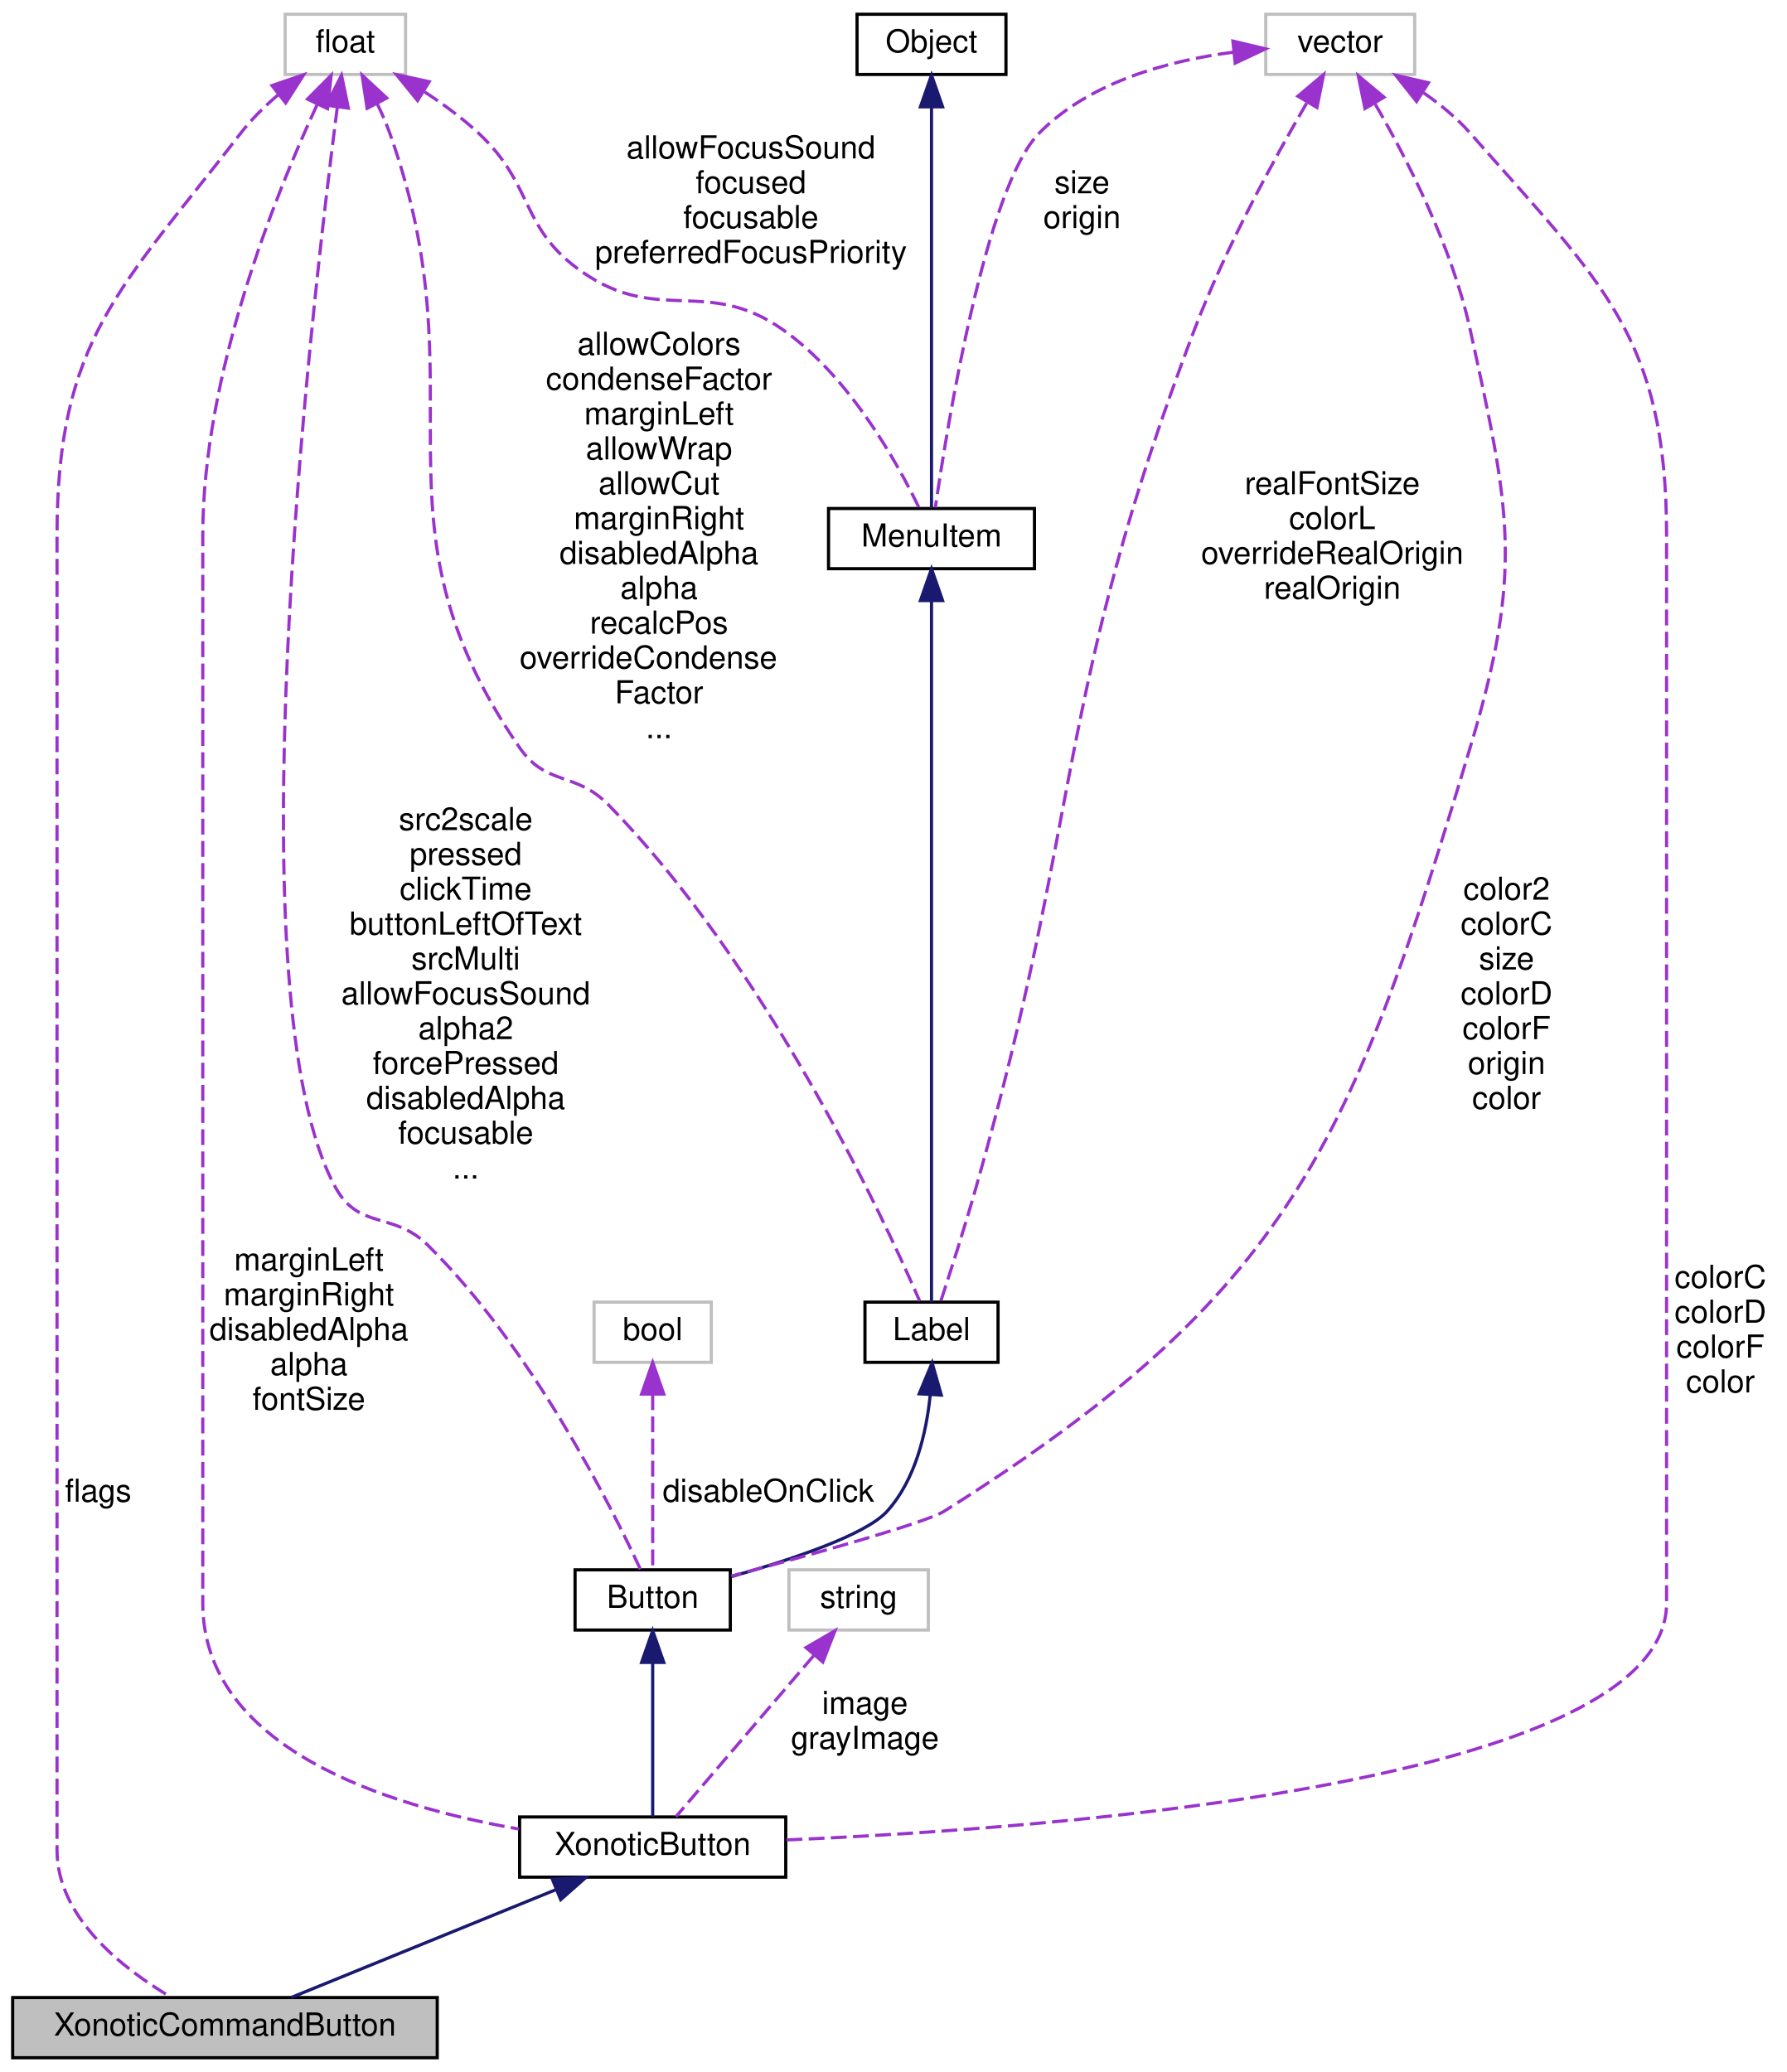
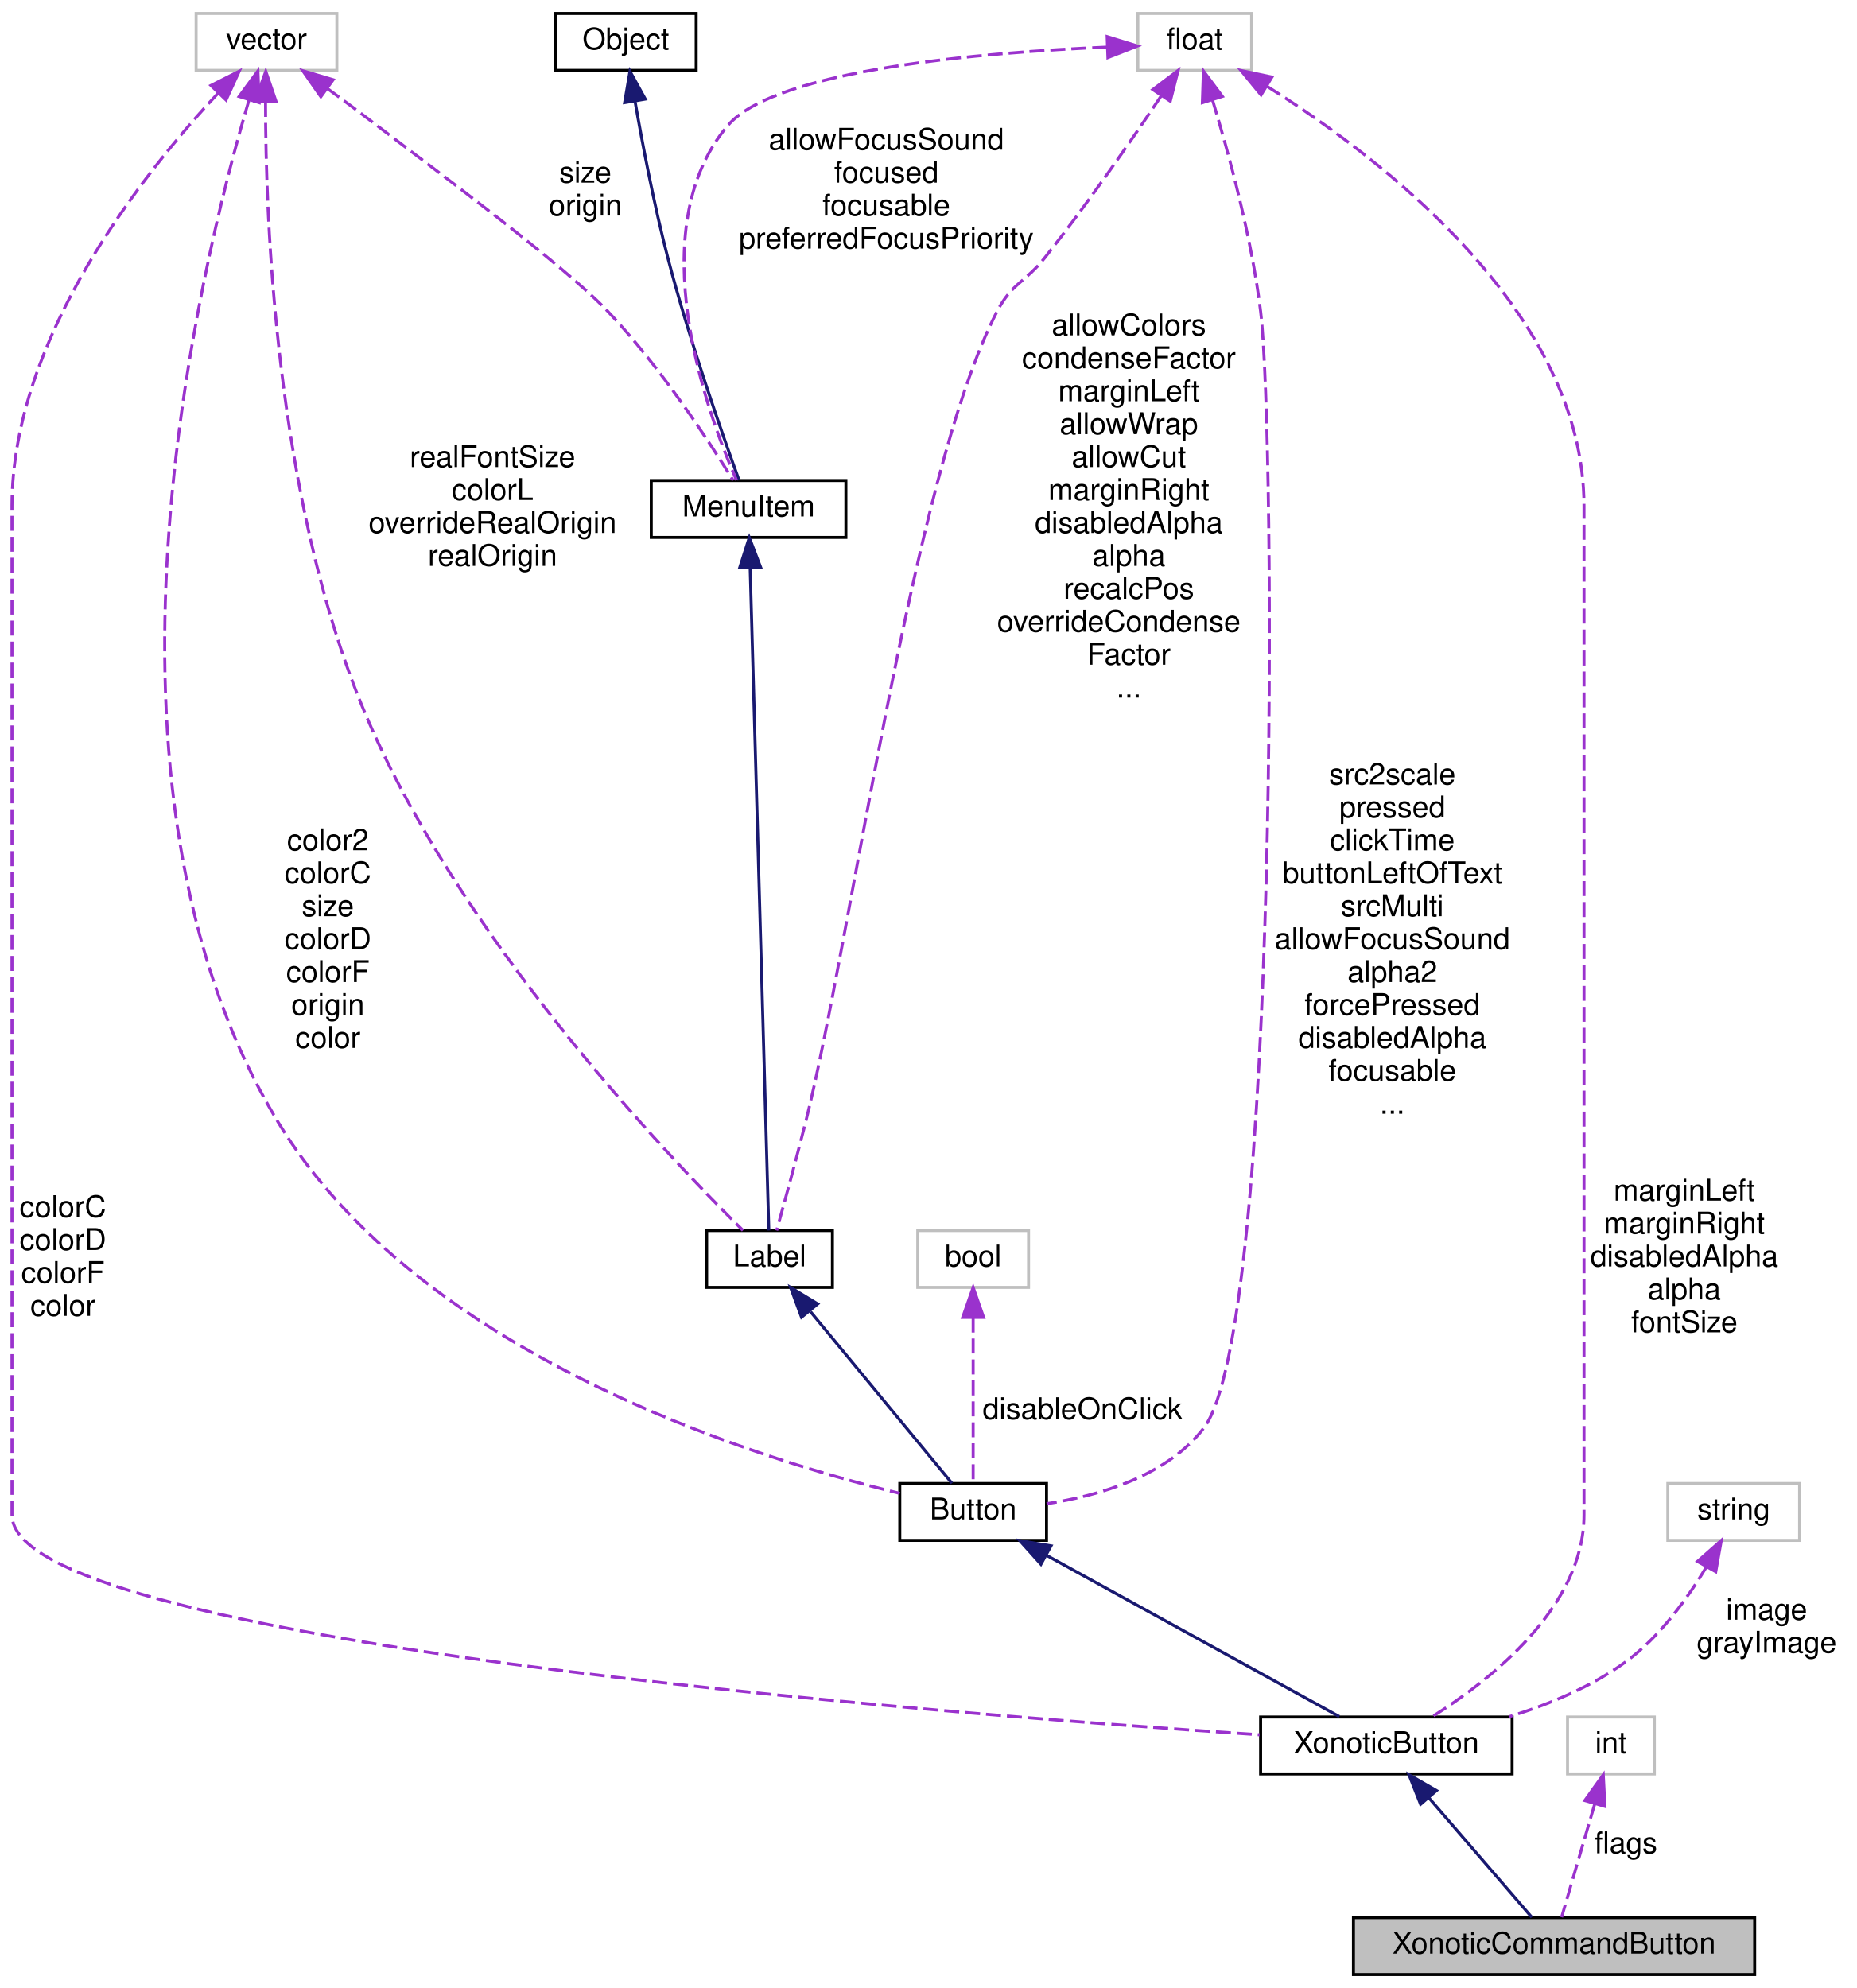
- <svg xmlns="http://www.w3.org/2000/svg" xmlns:xlink="http://www.w3.org/1999/xlink" width="564pt" height="654pt" viewBox="0.00 0.00 564.00 654.00">
-   <g id="graph0" class="graph" transform="scale(1 1) rotate(0) translate(4 650)">
+ <svg xmlns="http://www.w3.org/2000/svg" xmlns:xlink="http://www.w3.org/1999/xlink" width="620pt" height="664pt" viewBox="0.00 0.00 620.00 664.00">
+   <g id="graph0" class="graph" transform="scale(1 1) rotate(0) translate(4 660)">
    <g id="node1" class="node">
-       <polygon fill="#bfbfbf" stroke="black" points="0,-0.5 0,-19.5 134,-19.5 134,-0.5 0,-0.5" />
-       <text text-anchor="middle" x="67" y="-7.5" font-family="Helvetica,sans-Serif" font-size="10.00">XonoticCommandButton</text>
+       <polygon fill="#bfbfbf" stroke="black" points="448,-0.5 448,-19.5 582,-19.5 582,-0.5 448,-0.5" />
+       <text text-anchor="middle" x="515" y="-7.5" font-family="Helvetica,sans-Serif" font-size="10.00">XonoticCommandButton</text>
    </g>
    <g id="node2" class="node">
      <g id="a_node2">
        <a xlink:href="../../da/d9b/classXonoticButton.html" target="_top" xlink:title="XonoticButton">
-           <polygon fill="none" stroke="black" points="160,-57.5 160,-76.5 244,-76.5 244,-57.5 160,-57.5" />
-           <text text-anchor="middle" x="202" y="-64.5" font-family="Helvetica,sans-Serif" font-size="10.00">XonoticButton</text>
+           <polygon fill="none" stroke="black" points="417,-67.5 417,-86.5 501,-86.5 501,-67.5 417,-67.5" />
+           <text text-anchor="middle" x="459" y="-74.5" font-family="Helvetica,sans-Serif" font-size="10.00">XonoticButton</text>
        </a>
      </g>
    </g>
    <g id="edge1" class="edge">
-       <path fill="none" stroke="midnightblue" d="M171.347,-53.512C145.863,-43.129 110.277,-28.631 87.946,-19.533" />
-       <polygon fill="midnightblue" stroke="midnightblue" points="170.325,-56.874 180.906,-57.406 172.966,-50.392 170.325,-56.874" />
+       <path fill="none" stroke="midnightblue" d="M473.099,-59.635C484.051,-46.923 498.805,-29.798 507.567,-19.627" />
+       <polygon fill="midnightblue" stroke="midnightblue" points="470.428,-57.373 466.552,-67.234 475.731,-61.942 470.428,-57.373" />
    </g>
    <g id="node3" class="node">
      <g id="a_node3">
        <a xlink:href="../../d1/d19/classButton.html" target="_top" xlink:title="Button">
-           <polygon fill="none" stroke="black" points="177.5,-135.5 177.5,-154.5 226.5,-154.5 226.5,-135.5 177.5,-135.5" />
-           <text text-anchor="middle" x="202" y="-142.5" font-family="Helvetica,sans-Serif" font-size="10.00">Button</text>
+           <polygon fill="none" stroke="black" points="296.5,-145.5 296.5,-164.5 345.5,-164.5 345.5,-145.5 296.5,-145.5" />
+           <text text-anchor="middle" x="321" y="-152.5" font-family="Helvetica,sans-Serif" font-size="10.00">Button</text>
        </a>
      </g>
    </g>
    <g id="edge2" class="edge">
-       <path fill="none" stroke="midnightblue" d="M202,-125.224C202,-109.697 202,-88.358 202,-76.617" />
-       <polygon fill="midnightblue" stroke="midnightblue" points="198.5,-125.282 202,-135.282 205.5,-125.282 198.5,-125.282" />
+       <path fill="none" stroke="midnightblue" d="M345.42,-140.552C373.677,-124.99 419.376,-99.822 443.283,-86.656" />
+       <polygon fill="midnightblue" stroke="midnightblue" points="343.633,-137.54 336.562,-145.43 347.01,-143.671 343.633,-137.54" />
    </g>
    <g id="node4" class="node">
      <g id="a_node4">
        <a xlink:href="../../d3/d1b/classLabel.html" target="_top" xlink:title="Label">
-           <polygon fill="none" stroke="black" points="269,-220 269,-239 311,-239 311,-220 269,-220" />
-           <text text-anchor="middle" x="290" y="-227" font-family="Helvetica,sans-Serif" font-size="10.00">Label</text>
+           <polygon fill="none" stroke="black" points="232,-230 232,-249 274,-249 274,-230 232,-230" />
+           <text text-anchor="middle" x="253" y="-237" font-family="Helvetica,sans-Serif" font-size="10.00">Label</text>
        </a>
      </g>
    </g>
    <g id="edge3" class="edge">
-       <path fill="none" stroke="midnightblue" d="M289.593,-209.671C288.383,-197.826 284.979,-182.953 276,-173 269.221,-165.486 245.547,-157.636 226.779,-152.35" />
-       <polygon fill="midnightblue" stroke="midnightblue" points="286.11,-210.064 290.193,-219.84 293.098,-209.652 286.11,-210.064" />
+       <path fill="none" stroke="midnightblue" d="M266.703,-221.875C280.976,-204.558 302.778,-178.107 313.915,-164.595" />
+       <polygon fill="midnightblue" stroke="midnightblue" points="263.681,-220.039 260.021,-229.982 269.082,-224.491 263.681,-220.039" />
    </g>
    <g id="node5" class="node">
      <g id="a_node5">
        <a xlink:href="../../d7/dce/classMenuItem.html" target="_top" xlink:title="MenuItem">
-           <polygon fill="none" stroke="black" points="257.5,-470.5 257.5,-489.5 322.5,-489.5 322.5,-470.5 257.5,-470.5" />
-           <text text-anchor="middle" x="290" y="-477.5" font-family="Helvetica,sans-Serif" font-size="10.00">MenuItem</text>
+           <polygon fill="none" stroke="black" points="213.5,-480.5 213.5,-499.5 278.5,-499.5 278.5,-480.5 213.5,-480.5" />
+           <text text-anchor="middle" x="246" y="-487.5" font-family="Helvetica,sans-Serif" font-size="10.00">MenuItem</text>
        </a>
      </g>
    </g>
    <g id="edge4" class="edge">
-       <path fill="none" stroke="midnightblue" d="M290,-460.415C290,-410.415 290,-274.421 290,-239.018" />
-       <polygon fill="midnightblue" stroke="midnightblue" points="286.5,-460.446 290,-470.446 293.5,-460.446 286.5,-460.446" />
+       <path fill="none" stroke="midnightblue" d="M246.524,-470.415C247.932,-420.415 251.763,-284.421 252.76,-249.018" />
+       <polygon fill="midnightblue" stroke="midnightblue" points="243.024,-470.351 246.241,-480.446 250.021,-470.549 243.024,-470.351" />
    </g>
    <g id="node6" class="node">
      <g id="a_node6">
        <a xlink:href="../../d8/d4b/classObject.html" target="_top" xlink:title="Object">
-           <polygon fill="none" stroke="black" points="266.5,-626.5 266.5,-645.5 313.5,-645.5 313.5,-626.5 266.5,-626.5" />
-           <text text-anchor="middle" x="290" y="-633.5" font-family="Helvetica,sans-Serif" font-size="10.00">Object</text>
+           <polygon fill="none" stroke="black" points="181.5,-636.5 181.5,-655.5 228.5,-655.5 228.5,-636.5 181.5,-636.5" />
+           <text text-anchor="middle" x="205" y="-643.5" font-family="Helvetica,sans-Serif" font-size="10.00">Object</text>
        </a>
      </g>
    </g>
    <g id="edge5" class="edge">
-       <path fill="none" stroke="midnightblue" d="M290,-615.982C290,-582.374 290,-513.755 290,-489.625" />
-       <polygon fill="midnightblue" stroke="midnightblue" points="286.5,-616.279 290,-626.279 293.5,-616.279 286.5,-616.279" />
+       <path fill="none" stroke="midnightblue" d="M208.098,-626.058C210.604,-611.675 214.456,-591.461 219,-574 226.175,-546.431 237.373,-514.591 242.816,-499.622" />
+       <polygon fill="midnightblue" stroke="midnightblue" points="204.603,-625.736 206.39,-636.179 211.506,-626.901 204.603,-625.736" />
    </g>
    <g id="node7" class="node">
-       <polygon fill="none" stroke="#bfbfbf" points="395.5,-626.5 395.5,-645.5 442.5,-645.5 442.5,-626.5 395.5,-626.5" />
-       <text text-anchor="middle" x="419" y="-633.5" font-family="Helvetica,sans-Serif" font-size="10.00">vector</text>
+       <polygon fill="none" stroke="#bfbfbf" points="61.5,-636.5 61.5,-655.5 108.5,-655.5 108.5,-636.5 61.5,-636.5" />
+       <text text-anchor="middle" x="85" y="-643.5" font-family="Helvetica,sans-Serif" font-size="10.00">vector</text>
    </g>
    <g id="edge14" class="edge">
-       <path fill="none" stroke="#9a32cd" stroke-dasharray="5,2" d="M445.321,-620.692C450.608,-617.026 455.818,-612.756 460,-608 501.478,-560.832 522,-543.811 522,-481 522,-481 522,-481 522,-144 522,-87.541 331.057,-72.958 244.163,-69.245" />
-       <polygon fill="#9a32cd" stroke="#9a32cd" points="443.092,-617.961 436.517,-626.268 446.838,-623.874 443.092,-617.961" />
-       <text text-anchor="middle" x="539" y="-243.5" font-family="Helvetica,sans-Serif" font-size="10.00"> colorC</text>
-       <text text-anchor="middle" x="539" y="-232.5" font-family="Helvetica,sans-Serif" font-size="10.00">colorD</text>
-       <text text-anchor="middle" x="539" y="-221.5" font-family="Helvetica,sans-Serif" font-size="10.00">colorF</text>
-       <text text-anchor="middle" x="539" y="-210.5" font-family="Helvetica,sans-Serif" font-size="10.00">color</text>
+       <path fill="none" stroke="#9a32cd" stroke-dasharray="5,2" d="M68.962,-629.017C44.33,-602.687 0,-547.458 0,-491 0,-491 0,-491 0,-154 0,-111.998 303.012,-88.078 416.641,-80.584" />
+       <polygon fill="#9a32cd" stroke="#9a32cd" points="66.448,-631.452 75.903,-636.231 71.492,-626.598 66.448,-631.452" />
+       <text text-anchor="middle" x="17" y="-253.5" font-family="Helvetica,sans-Serif" font-size="10.00"> colorC</text>
+       <text text-anchor="middle" x="17" y="-242.5" font-family="Helvetica,sans-Serif" font-size="10.00">colorD</text>
+       <text text-anchor="middle" x="17" y="-231.5" font-family="Helvetica,sans-Serif" font-size="10.00">colorF</text>
+       <text text-anchor="middle" x="17" y="-220.5" font-family="Helvetica,sans-Serif" font-size="10.00">color</text>
    </g>
    <g id="edge10" class="edge">
-       <path fill="none" stroke="#9a32cd" stroke-dasharray="5,2" d="M430.056,-617.121C440.127,-599.707 454.274,-572.115 460,-546 472.565,-488.695 476.878,-470.186 460,-414 422.582,-289.437 404.01,-242.381 294,-173 288.227,-169.359 252.094,-159.302 226.869,-152.544" />
-       <polygon fill="#9a32cd" stroke="#9a32cd" points="426.811,-615.729 424.692,-626.11 432.822,-619.316 426.811,-615.729" />
-       <text text-anchor="middle" x="471.5" y="-366" font-family="Helvetica,sans-Serif" font-size="10.00"> color2</text>
-       <text text-anchor="middle" x="471.5" y="-355" font-family="Helvetica,sans-Serif" font-size="10.00">colorC</text>
-       <text text-anchor="middle" x="471.5" y="-344" font-family="Helvetica,sans-Serif" font-size="10.00">size</text>
-       <text text-anchor="middle" x="471.5" y="-333" font-family="Helvetica,sans-Serif" font-size="10.00">colorD</text>
-       <text text-anchor="middle" x="471.5" y="-322" font-family="Helvetica,sans-Serif" font-size="10.00">colorF</text>
-       <text text-anchor="middle" x="471.5" y="-311" font-family="Helvetica,sans-Serif" font-size="10.00">origin</text>
-       <text text-anchor="middle" x="471.5" y="-300" font-family="Helvetica,sans-Serif" font-size="10.00">color</text>
+       <path fill="none" stroke="#9a32cd" stroke-dasharray="5,2" d="M79.186,-626.688C62.552,-570.607 20.227,-398.172 89,-285 135.909,-207.808 246.983,-173.199 296.472,-161.216" />
+       <polygon fill="#9a32cd" stroke="#9a32cd" points="75.855,-627.764 82.13,-636.301 82.548,-625.714 75.855,-627.764" />
+       <text text-anchor="middle" x="105.5" y="-376" font-family="Helvetica,sans-Serif" font-size="10.00"> color2</text>
+       <text text-anchor="middle" x="105.5" y="-365" font-family="Helvetica,sans-Serif" font-size="10.00">colorC</text>
+       <text text-anchor="middle" x="105.5" y="-354" font-family="Helvetica,sans-Serif" font-size="10.00">size</text>
+       <text text-anchor="middle" x="105.5" y="-343" font-family="Helvetica,sans-Serif" font-size="10.00">colorD</text>
+       <text text-anchor="middle" x="105.5" y="-332" font-family="Helvetica,sans-Serif" font-size="10.00">colorF</text>
+       <text text-anchor="middle" x="105.5" y="-321" font-family="Helvetica,sans-Serif" font-size="10.00">origin</text>
+       <text text-anchor="middle" x="105.5" y="-310" font-family="Helvetica,sans-Serif" font-size="10.00">color</text>
    </g>
    <g id="edge8" class="edge">
-       <path fill="none" stroke="#9a32cd" stroke-dasharray="5,2" d="M408.39,-617.427C398.157,-599.862 382.814,-571.823 373,-546 328.847,-429.82 337.996,-394.547 304,-275 300.456,-262.536 295.873,-248.269 292.934,-239.322" />
-       <polygon fill="#9a32cd" stroke="#9a32cd" points="405.636,-619.645 413.745,-626.463 411.658,-616.076 405.636,-619.645" />
-       <text text-anchor="middle" x="416.5" y="-494" font-family="Helvetica,sans-Serif" font-size="10.00"> realFontSize</text>
-       <text text-anchor="middle" x="416.5" y="-483" font-family="Helvetica,sans-Serif" font-size="10.00">colorL</text>
-       <text text-anchor="middle" x="416.5" y="-472" font-family="Helvetica,sans-Serif" font-size="10.00">overrideRealOrigin</text>
-       <text text-anchor="middle" x="416.5" y="-461" font-family="Helvetica,sans-Serif" font-size="10.00">realOrigin</text>
+       <path fill="none" stroke="#9a32cd" stroke-dasharray="5,2" d="M84.679,-625.952C84.668,-586.641 88.029,-494.318 117,-424 148.57,-347.373 219.239,-273.557 244.123,-249.036" />
+       <polygon fill="#9a32cd" stroke="#9a32cd" points="81.181,-626.199 84.763,-636.17 88.181,-626.142 81.181,-626.199" />
+       <text text-anchor="middle" x="160.5" y="-504" font-family="Helvetica,sans-Serif" font-size="10.00"> realFontSize</text>
+       <text text-anchor="middle" x="160.5" y="-493" font-family="Helvetica,sans-Serif" font-size="10.00">colorL</text>
+       <text text-anchor="middle" x="160.5" y="-482" font-family="Helvetica,sans-Serif" font-size="10.00">overrideRealOrigin</text>
+       <text text-anchor="middle" x="160.5" y="-471" font-family="Helvetica,sans-Serif" font-size="10.00">realOrigin</text>
    </g>
    <g id="edge6" class="edge">
-       <path fill="none" stroke="#9a32cd" stroke-dasharray="5,2" d="M385.292,-633.534C364.959,-630.886 339.982,-624.229 324,-608 307.104,-590.843 294.962,-515.692 291.216,-489.802" />
-       <polygon fill="#9a32cd" stroke="#9a32cd" points="385.122,-637.035 395.429,-634.583 385.842,-630.072 385.122,-637.035" />
-       <text text-anchor="middle" x="337.5" y="-589" font-family="Helvetica,sans-Serif" font-size="10.00"> size</text>
-       <text text-anchor="middle" x="337.5" y="-578" font-family="Helvetica,sans-Serif" font-size="10.00">origin</text>
+       <path fill="none" stroke="#9a32cd" stroke-dasharray="5,2" d="M105.231,-630.502C110.712,-626.503 116.616,-622.128 122,-618 139.433,-604.632 183.874,-571.932 199,-556 216.451,-537.62 232.844,-512.521 240.863,-499.546" />
+       <polygon fill="#9a32cd" stroke="#9a32cd" points="103.151,-627.688 97.105,-636.388 107.257,-633.357 103.151,-627.688" />
+       <text text-anchor="middle" x="191.5" y="-599" font-family="Helvetica,sans-Serif" font-size="10.00"> size</text>
+       <text text-anchor="middle" x="191.5" y="-588" font-family="Helvetica,sans-Serif" font-size="10.00">origin</text>
    </g>
    <g id="node8" class="node">
-       <polygon fill="none" stroke="#bfbfbf" points="86,-626.5 86,-645.5 124,-645.5 124,-626.5 86,-626.5" />
-       <text text-anchor="middle" x="105" y="-633.5" font-family="Helvetica,sans-Serif" font-size="10.00">float</text>
+       <polygon fill="none" stroke="#bfbfbf" points="376,-636.5 376,-655.5 414,-655.5 414,-636.5 376,-636.5" />
+       <text text-anchor="middle" x="395" y="-643.5" font-family="Helvetica,sans-Serif" font-size="10.00">float</text>
+     </g>
+     <g id="edge15" class="edge">
+       <path fill="none" stroke="#9a32cd" stroke-dasharray="5,2" d="M419.271,-631.084C456.892,-607.494 525,-555.833 525,-491 525,-491 525,-491 525,-154 525,-123.243 493.805,-98.855 474.308,-86.616" />
+       <polygon fill="#9a32cd" stroke="#9a32cd" points="417.147,-628.28 410.423,-636.468 420.785,-634.26 417.147,-628.28" />
+       <text text-anchor="middle" x="558.5" y="-259" font-family="Helvetica,sans-Serif" font-size="10.00"> marginLeft</text>
+       <text text-anchor="middle" x="558.5" y="-248" font-family="Helvetica,sans-Serif" font-size="10.00">marginRight</text>
+       <text text-anchor="middle" x="558.5" y="-237" font-family="Helvetica,sans-Serif" font-size="10.00">disabledAlpha</text>
+       <text text-anchor="middle" x="558.5" y="-226" font-family="Helvetica,sans-Serif" font-size="10.00">alpha</text>
+       <text text-anchor="middle" x="558.5" y="-215" font-family="Helvetica,sans-Serif" font-size="10.00">fontSize</text>
+     </g>
+     <g id="edge11" class="edge">
+       <path fill="none" stroke="#9a32cd" stroke-dasharray="5,2" d="M400.935,-626.61C406.356,-608.782 413.973,-580.86 417,-556 422.016,-514.806 423.315,-215.882 398,-183 385.642,-166.949 363.064,-160.405 345.54,-157.755" />
+       <polygon fill="#9a32cd" stroke="#9a32cd" points="397.552,-625.7 397.904,-636.289 404.233,-627.792 397.552,-625.7" />
+       <text text-anchor="middle" x="461" y="-398" font-family="Helvetica,sans-Serif" font-size="10.00"> src2scale</text>
+       <text text-anchor="middle" x="461" y="-387" font-family="Helvetica,sans-Serif" font-size="10.00">pressed</text>
+       <text text-anchor="middle" x="461" y="-376" font-family="Helvetica,sans-Serif" font-size="10.00">clickTime</text>
+       <text text-anchor="middle" x="461" y="-365" font-family="Helvetica,sans-Serif" font-size="10.00">buttonLeftOfText</text>
+       <text text-anchor="middle" x="461" y="-354" font-family="Helvetica,sans-Serif" font-size="10.00">srcMulti</text>
+       <text text-anchor="middle" x="461" y="-343" font-family="Helvetica,sans-Serif" font-size="10.00">allowFocusSound</text>
+       <text text-anchor="middle" x="461" y="-332" font-family="Helvetica,sans-Serif" font-size="10.00">alpha2</text>
+       <text text-anchor="middle" x="461" y="-321" font-family="Helvetica,sans-Serif" font-size="10.00">forcePressed</text>
+       <text text-anchor="middle" x="461" y="-310" font-family="Helvetica,sans-Serif" font-size="10.00">disabledAlpha</text>
+       <text text-anchor="middle" x="461" y="-299" font-family="Helvetica,sans-Serif" font-size="10.00">focusable</text>
+       <text text-anchor="middle" x="461" y="-288" font-family="Helvetica,sans-Serif" font-size="10.00">...</text>
+     </g>
+     <g id="edge9" class="edge">
+       <path fill="none" stroke="#9a32cd" stroke-dasharray="5,2" d="M383.789,-627.952C373.982,-613.321 359.133,-591.835 345,-574 338.352,-565.611 333.936,-565.498 329,-556 300.465,-501.093 280.168,-344.991 265,-285 261.822,-272.433 257.861,-257.951 255.38,-249.01" />
+       <polygon fill="#9a32cd" stroke="#9a32cd" points="380.999,-630.077 389.448,-636.47 386.83,-626.204 380.999,-630.077" />
+       <text text-anchor="middle" x="373" y="-548" font-family="Helvetica,sans-Serif" font-size="10.00"> allowColors</text>
+       <text text-anchor="middle" x="373" y="-537" font-family="Helvetica,sans-Serif" font-size="10.00">condenseFactor</text>
+       <text text-anchor="middle" x="373" y="-526" font-family="Helvetica,sans-Serif" font-size="10.00">marginLeft</text>
+       <text text-anchor="middle" x="373" y="-515" font-family="Helvetica,sans-Serif" font-size="10.00">allowWrap</text>
+       <text text-anchor="middle" x="373" y="-504" font-family="Helvetica,sans-Serif" font-size="10.00">allowCut</text>
+       <text text-anchor="middle" x="373" y="-493" font-family="Helvetica,sans-Serif" font-size="10.00">marginRight</text>
+       <text text-anchor="middle" x="373" y="-482" font-family="Helvetica,sans-Serif" font-size="10.00">disabledAlpha</text>
+       <text text-anchor="middle" x="373" y="-471" font-family="Helvetica,sans-Serif" font-size="10.00">alpha</text>
+       <text text-anchor="middle" x="373" y="-460" font-family="Helvetica,sans-Serif" font-size="10.00">recalcPos</text>
+       <text text-anchor="start" x="329" y="-449" font-family="Helvetica,sans-Serif" font-size="10.00">overrideCondense</text>
+       <text text-anchor="middle" x="373" y="-438" font-family="Helvetica,sans-Serif" font-size="10.00">Factor</text>
+       <text text-anchor="middle" x="373" y="-427" font-family="Helvetica,sans-Serif" font-size="10.00">...</text>
+     </g>
+     <g id="edge7" class="edge">
+       <path fill="none" stroke="#9a32cd" stroke-dasharray="5,2" d="M365.765,-644.263C325.162,-642.551 254.883,-636.868 239,-618 209.705,-583.199 232.089,-522.171 241.951,-499.659" />
+       <polygon fill="#9a32cd" stroke="#9a32cd" points="365.758,-647.765 375.879,-644.633 366.014,-640.769 365.758,-647.765" />
+       <text text-anchor="middle" x="292" y="-610" font-family="Helvetica,sans-Serif" font-size="10.00"> allowFocusSound</text>
+       <text text-anchor="middle" x="292" y="-599" font-family="Helvetica,sans-Serif" font-size="10.00">focused</text>
+       <text text-anchor="middle" x="292" y="-588" font-family="Helvetica,sans-Serif" font-size="10.00">focusable</text>
+       <text text-anchor="middle" x="292" y="-577" font-family="Helvetica,sans-Serif" font-size="10.00">preferredFocusPriority</text>
+     </g>
+     <g id="node9" class="node">
+       <polygon fill="none" stroke="#bfbfbf" points="302.5,-230 302.5,-249 339.5,-249 339.5,-230 302.5,-230" />
+       <text text-anchor="middle" x="321" y="-237" font-family="Helvetica,sans-Serif" font-size="10.00">bool</text>
+     </g>
+     <g id="edge12" class="edge">
+       <path fill="none" stroke="#9a32cd" stroke-dasharray="5,2" d="M321,-219.933C321,-202.634 321,-177.611 321,-164.595" />
+       <polygon fill="#9a32cd" stroke="#9a32cd" points="317.5,-219.982 321,-229.982 324.5,-219.982 317.5,-219.982" />
+       <text text-anchor="middle" x="357.5" y="-186" font-family="Helvetica,sans-Serif" font-size="10.00"> disableOnClick</text>
+     </g>
+     <g id="node10" class="node">
+       <polygon fill="none" stroke="#bfbfbf" points="553,-145.5 553,-164.5 597,-164.5 597,-145.5 553,-145.5" />
+       <text text-anchor="middle" x="575" y="-152.5" font-family="Helvetica,sans-Serif" font-size="10.00">string</text>
+     </g>
+     <g id="edge13" class="edge">
+       <path fill="none" stroke="#9a32cd" stroke-dasharray="5,2" d="M565.934,-136.725C559.638,-126.231 550.352,-113.3 539,-105 527.522,-96.608 513.257,-90.699 499.964,-86.596" />
+       <polygon fill="#9a32cd" stroke="#9a32cd" points="562.9,-138.471 570.849,-145.475 569.003,-135.042 562.9,-138.471" />
+       <text text-anchor="middle" x="586" y="-119" font-family="Helvetica,sans-Serif" font-size="10.00"> image</text>
+       <text text-anchor="middle" x="586" y="-108" font-family="Helvetica,sans-Serif" font-size="10.00">grayImage</text>
+     </g>
+     <g id="node11" class="node">
+       <polygon fill="none" stroke="#bfbfbf" points="519.5,-67.5 519.5,-86.5 548.5,-86.5 548.5,-67.5 519.5,-67.5" />
+       <text text-anchor="middle" x="534" y="-74.5" font-family="Helvetica,sans-Serif" font-size="10.00">int</text>
    </g>
    <g id="edge16" class="edge">
-       <path fill="none" stroke="#9a32cd" stroke-dasharray="5,2" d="M83.808,-620.092C79.551,-616.463 75.36,-612.359 72,-608 34.115,-558.855 14,-543.052 14,-481 14,-481 14,-481 14,-66 14,-44.916 34.445,-28.805 49.939,-19.624" />
-       <polygon fill="#9a32cd" stroke="#9a32cd" points="81.848,-623.003 91.873,-626.43 86.173,-617.499 81.848,-623.003" />
-       <text text-anchor="middle" x="27" y="-176" font-family="Helvetica,sans-Serif" font-size="10.00"> flags</text>
-     </g>
-     <g id="edge15" class="edge">
-       <path fill="none" stroke="#9a32cd" stroke-dasharray="5,2" d="M96.037,-616.853C82.911,-588.556 60,-531.88 60,-481 60,-481 60,-481 60,-144 60,-98.283 117.922,-79.962 159.78,-72.691" />
-       <polygon fill="#9a32cd" stroke="#9a32cd" points="93.052,-618.723 100.521,-626.237 99.368,-615.706 93.052,-618.723" />
-       <text text-anchor="middle" x="93.5" y="-249" font-family="Helvetica,sans-Serif" font-size="10.00"> marginLeft</text>
-       <text text-anchor="middle" x="93.5" y="-238" font-family="Helvetica,sans-Serif" font-size="10.00">marginRight</text>
-       <text text-anchor="middle" x="93.5" y="-227" font-family="Helvetica,sans-Serif" font-size="10.00">disabledAlpha</text>
-       <text text-anchor="middle" x="93.5" y="-216" font-family="Helvetica,sans-Serif" font-size="10.00">alpha</text>
-       <text text-anchor="middle" x="93.5" y="-205" font-family="Helvetica,sans-Serif" font-size="10.00">fontSize</text>
-     </g>
-     <g id="edge11" class="edge">
-       <path fill="none" stroke="#9a32cd" stroke-dasharray="5,2" d="M102.459,-616.157C93.996,-550.725 69.109,-334.126 102,-275 109.374,-261.743 120.201,-267.654 131,-257 163.733,-224.708 188.834,-174.696 198.109,-154.697" />
-       <polygon fill="#9a32cd" stroke="#9a32cd" points="99.011,-616.785 103.789,-626.241 105.951,-615.869 99.011,-616.785" />
-       <text text-anchor="middle" x="143" y="-388" font-family="Helvetica,sans-Serif" font-size="10.00"> src2scale</text>
-       <text text-anchor="middle" x="143" y="-377" font-family="Helvetica,sans-Serif" font-size="10.00">pressed</text>
-       <text text-anchor="middle" x="143" y="-366" font-family="Helvetica,sans-Serif" font-size="10.00">clickTime</text>
-       <text text-anchor="middle" x="143" y="-355" font-family="Helvetica,sans-Serif" font-size="10.00">buttonLeftOfText</text>
-       <text text-anchor="middle" x="143" y="-344" font-family="Helvetica,sans-Serif" font-size="10.00">srcMulti</text>
-       <text text-anchor="middle" x="143" y="-333" font-family="Helvetica,sans-Serif" font-size="10.00">allowFocusSound</text>
-       <text text-anchor="middle" x="143" y="-322" font-family="Helvetica,sans-Serif" font-size="10.00">alpha2</text>
-       <text text-anchor="middle" x="143" y="-311" font-family="Helvetica,sans-Serif" font-size="10.00">forcePressed</text>
-       <text text-anchor="middle" x="143" y="-300" font-family="Helvetica,sans-Serif" font-size="10.00">disabledAlpha</text>
-       <text text-anchor="middle" x="143" y="-289" font-family="Helvetica,sans-Serif" font-size="10.00">focusable</text>
-       <text text-anchor="middle" x="143" y="-278" font-family="Helvetica,sans-Serif" font-size="10.00">...</text>
-     </g>
-     <g id="edge9" class="edge">
-       <path fill="none" stroke="#9a32cd" stroke-dasharray="5,2" d="M115.036,-617.295C116.509,-614.256 117.898,-611.083 119,-608 148.664,-525.016 109.959,-486.541 160,-414 168.401,-401.822 177.639,-406.56 188,-396 237.876,-345.167 274.827,-265.699 286.276,-239.331" />
-       <polygon fill="#9a32cd" stroke="#9a32cd" points="111.869,-615.796 110.294,-626.273 118.059,-619.065 111.869,-615.796" />
-       <text text-anchor="middle" x="204" y="-538" font-family="Helvetica,sans-Serif" font-size="10.00"> allowColors</text>
-       <text text-anchor="middle" x="204" y="-527" font-family="Helvetica,sans-Serif" font-size="10.00">condenseFactor</text>
-       <text text-anchor="middle" x="204" y="-516" font-family="Helvetica,sans-Serif" font-size="10.00">marginLeft</text>
-       <text text-anchor="middle" x="204" y="-505" font-family="Helvetica,sans-Serif" font-size="10.00">allowWrap</text>
-       <text text-anchor="middle" x="204" y="-494" font-family="Helvetica,sans-Serif" font-size="10.00">allowCut</text>
-       <text text-anchor="middle" x="204" y="-483" font-family="Helvetica,sans-Serif" font-size="10.00">marginRight</text>
-       <text text-anchor="middle" x="204" y="-472" font-family="Helvetica,sans-Serif" font-size="10.00">disabledAlpha</text>
-       <text text-anchor="middle" x="204" y="-461" font-family="Helvetica,sans-Serif" font-size="10.00">alpha</text>
-       <text text-anchor="middle" x="204" y="-450" font-family="Helvetica,sans-Serif" font-size="10.00">recalcPos</text>
-       <text text-anchor="start" x="160" y="-439" font-family="Helvetica,sans-Serif" font-size="10.00">overrideCondense</text>
-       <text text-anchor="middle" x="204" y="-428" font-family="Helvetica,sans-Serif" font-size="10.00">Factor</text>
-       <text text-anchor="middle" x="204" y="-417" font-family="Helvetica,sans-Serif" font-size="10.00">...</text>
-     </g>
-     <g id="edge7" class="edge">
-       <path fill="none" stroke="#9a32cd" stroke-dasharray="5,2" d="M130.046,-620.969C135.908,-617.138 141.919,-612.727 147,-608 164.897,-591.35 159.864,-577.859 180,-564 203.988,-547.49 219.157,-562.719 243,-546 264.208,-531.129 279.409,-503.555 286.136,-489.586" />
-       <polygon fill="#9a32cd" stroke="#9a32cd" points="127.79,-618.248 121.111,-626.472 131.461,-624.208 127.79,-618.248" />
-       <text text-anchor="middle" x="233" y="-600" font-family="Helvetica,sans-Serif" font-size="10.00"> allowFocusSound</text>
-       <text text-anchor="middle" x="233" y="-589" font-family="Helvetica,sans-Serif" font-size="10.00">focused</text>
-       <text text-anchor="middle" x="233" y="-578" font-family="Helvetica,sans-Serif" font-size="10.00">focusable</text>
-       <text text-anchor="middle" x="233" y="-567" font-family="Helvetica,sans-Serif" font-size="10.00">preferredFocusPriority</text>
-     </g>
-     <g id="node9" class="node">
-       <polygon fill="none" stroke="#bfbfbf" points="183.5,-220 183.5,-239 220.5,-239 220.5,-220 183.5,-220" />
-       <text text-anchor="middle" x="202" y="-227" font-family="Helvetica,sans-Serif" font-size="10.00">bool</text>
-     </g>
-     <g id="edge12" class="edge">
-       <path fill="none" stroke="#9a32cd" stroke-dasharray="5,2" d="M202,-209.933C202,-192.634 202,-167.611 202,-154.595" />
-       <polygon fill="#9a32cd" stroke="#9a32cd" points="198.5,-209.982 202,-219.982 205.5,-209.982 198.5,-209.982" />
-       <text text-anchor="middle" x="238.5" y="-176" font-family="Helvetica,sans-Serif" font-size="10.00"> disableOnClick</text>
-     </g>
-     <g id="node10" class="node">
-       <polygon fill="none" stroke="#bfbfbf" points="245,-135.5 245,-154.5 289,-154.5 289,-135.5 245,-135.5" />
-       <text text-anchor="middle" x="267" y="-142.5" font-family="Helvetica,sans-Serif" font-size="10.00">string</text>
-     </g>
-     <g id="edge13" class="edge">
-       <path fill="none" stroke="#9a32cd" stroke-dasharray="5,2" d="M252.839,-127.442C239.454,-111.792 219.899,-88.928 209.369,-76.617" />
-       <polygon fill="#9a32cd" stroke="#9a32cd" points="250.384,-129.957 259.544,-135.282 255.704,-125.407 250.384,-129.957" />
-       <text text-anchor="middle" x="269" y="-109" font-family="Helvetica,sans-Serif" font-size="10.00"> image</text>
-       <text text-anchor="middle" x="269" y="-98" font-family="Helvetica,sans-Serif" font-size="10.00">grayImage</text>
+       <path fill="none" stroke="#9a32cd" stroke-dasharray="5,2" d="M528.567,-57.414C524.935,-44.988 520.325,-29.217 517.522,-19.627" />
+       <polygon fill="#9a32cd" stroke="#9a32cd" points="525.272,-58.617 531.438,-67.234 531.991,-56.654 525.272,-58.617" />
+       <text text-anchor="middle" x="539" y="-41" font-family="Helvetica,sans-Serif" font-size="10.00"> flags</text>
    </g>
  </g>
</svg>
